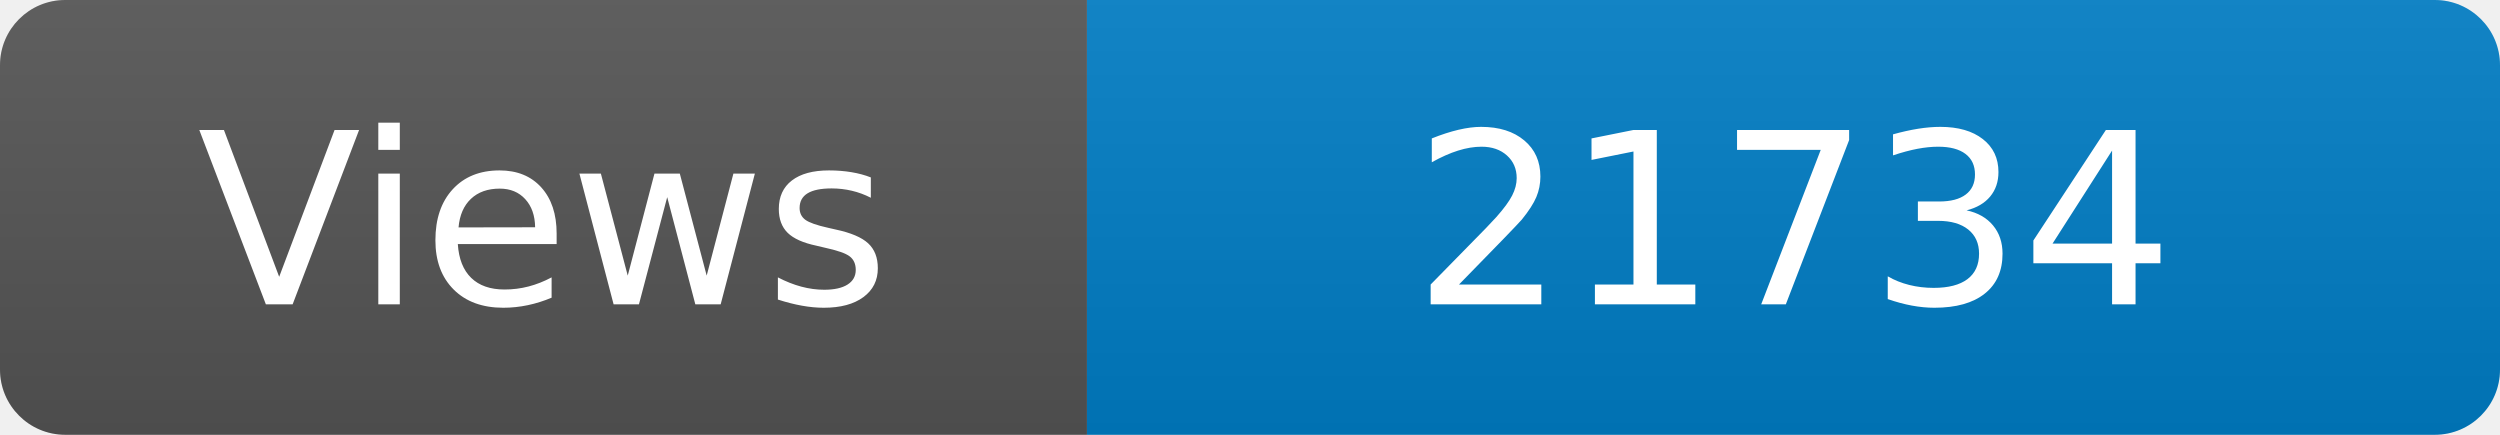
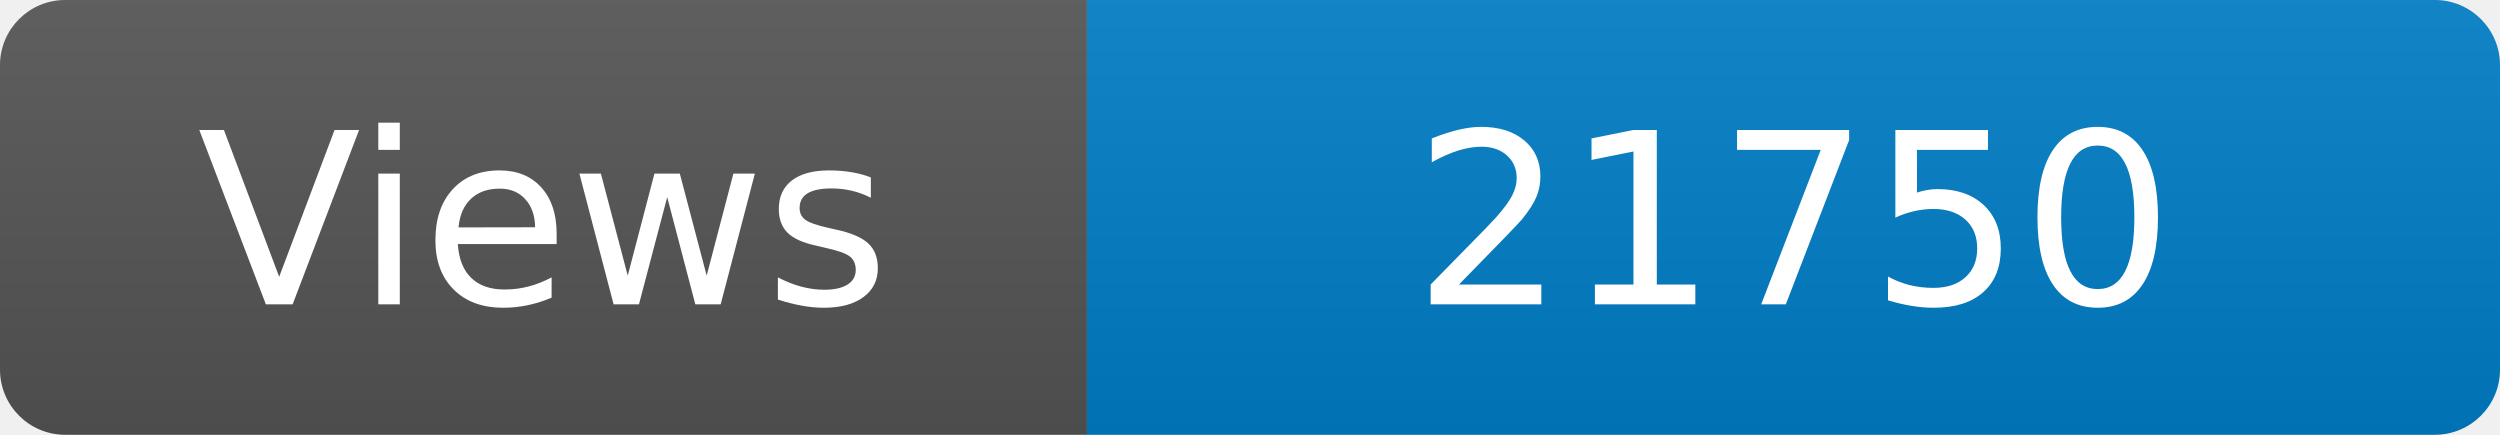
<svg xmlns="http://www.w3.org/2000/svg" width="115" height="20" role="img" aria-label="Maintained?: yes">
  <linearGradient id="s" x2="0" y2="100%">
    <stop offset="0" stop-color="#bbb" stop-opacity=".1" />
    <stop offset="1" stop-opacity=".1" />
  </linearGradient>
  <clipPath id="r">
    <rect width="115" height="20" rx="3" fill="#fff" />
  </clipPath>
  <g clip-path="url(#r)">
    <rect width="50" height="20" fill="#555" />
    <rect x="50" width="160" height="20" fill="#007ec6" />
    <rect width="115" height="20" fill="url(#s)" />
  </g>
  <g fill="#fff" text-anchor="middle" font-family="Verdana,Geneva,DejaVu Sans,sans-serif" font-size="110">
    <text x="250" y="140" transform="scale(.1)" fill="#fff">Views</text>
-     <text x="825" y="140" transform="scale(.1)" fill="#fff">21734</text>
+     <text x="825" y="140" transform="scale(.1)" fill="#fff">21750</text>
  </g>
</svg>
